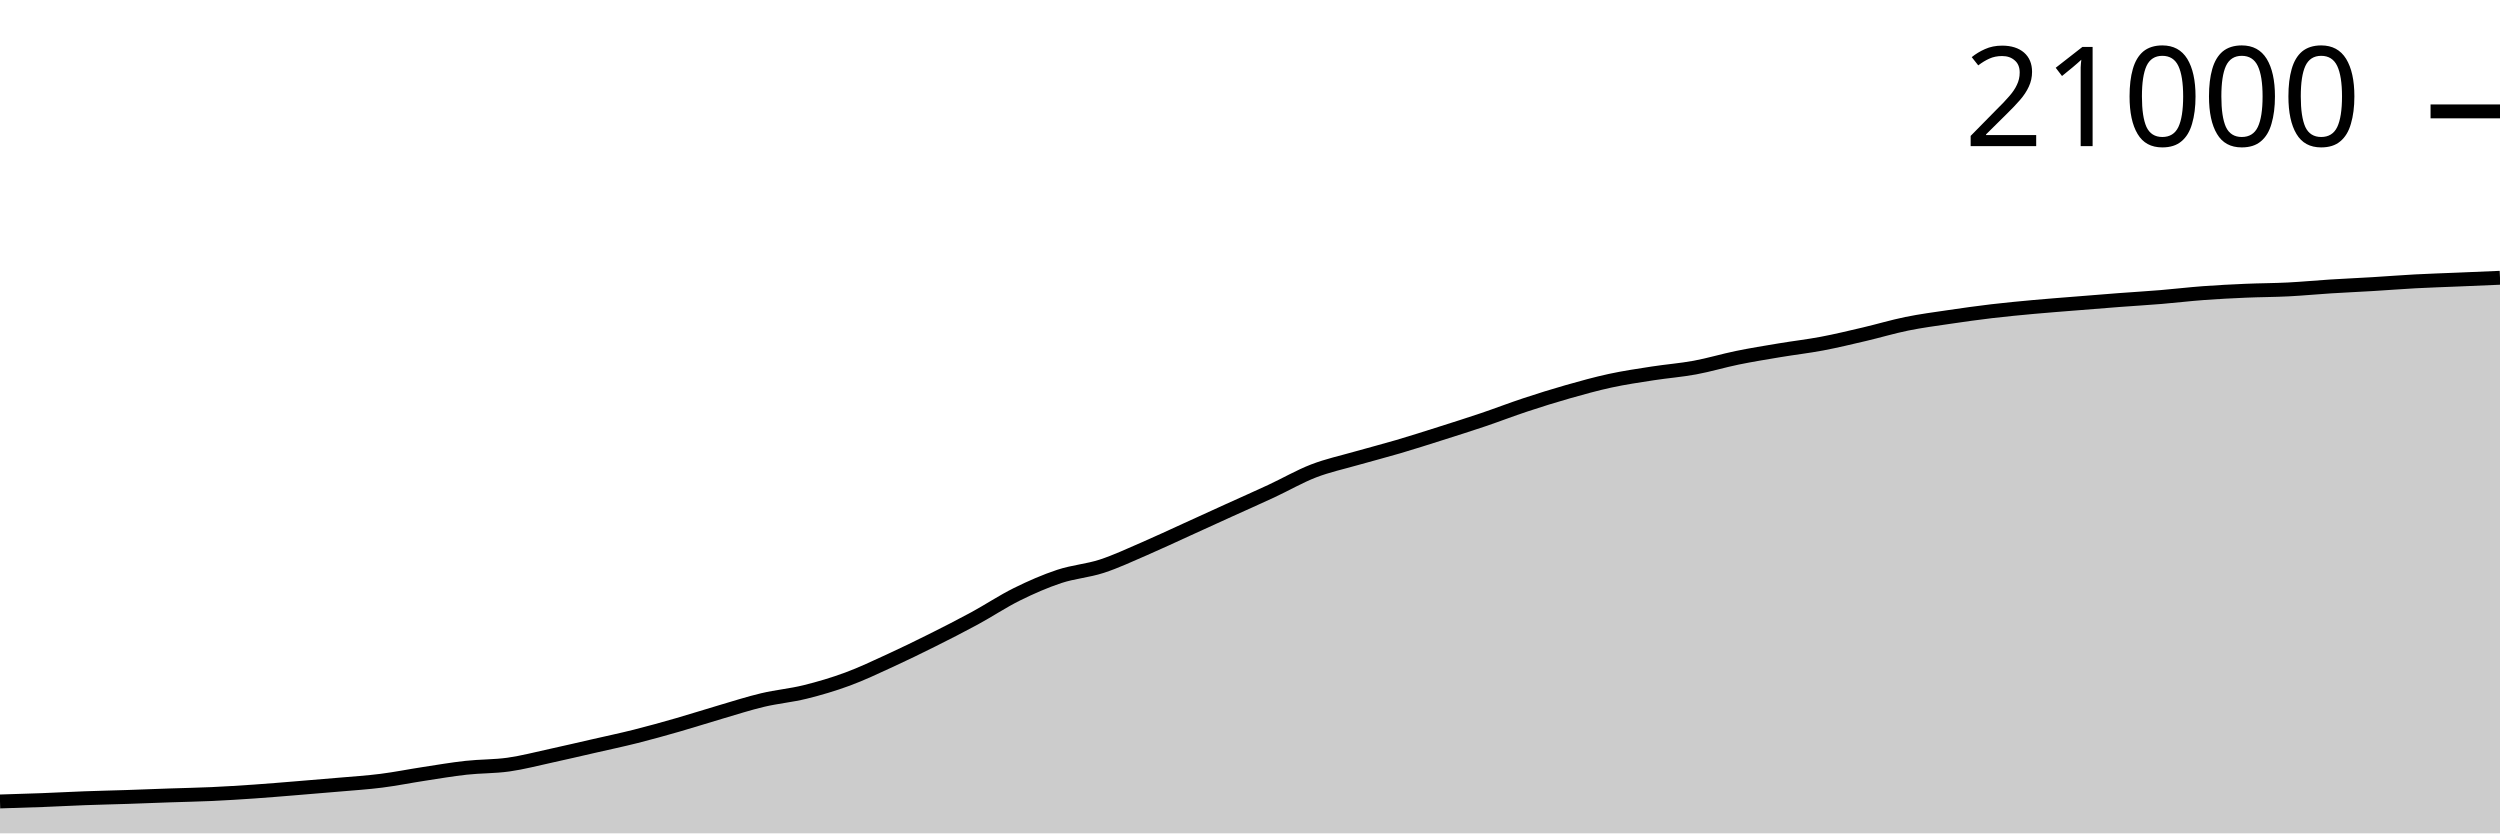
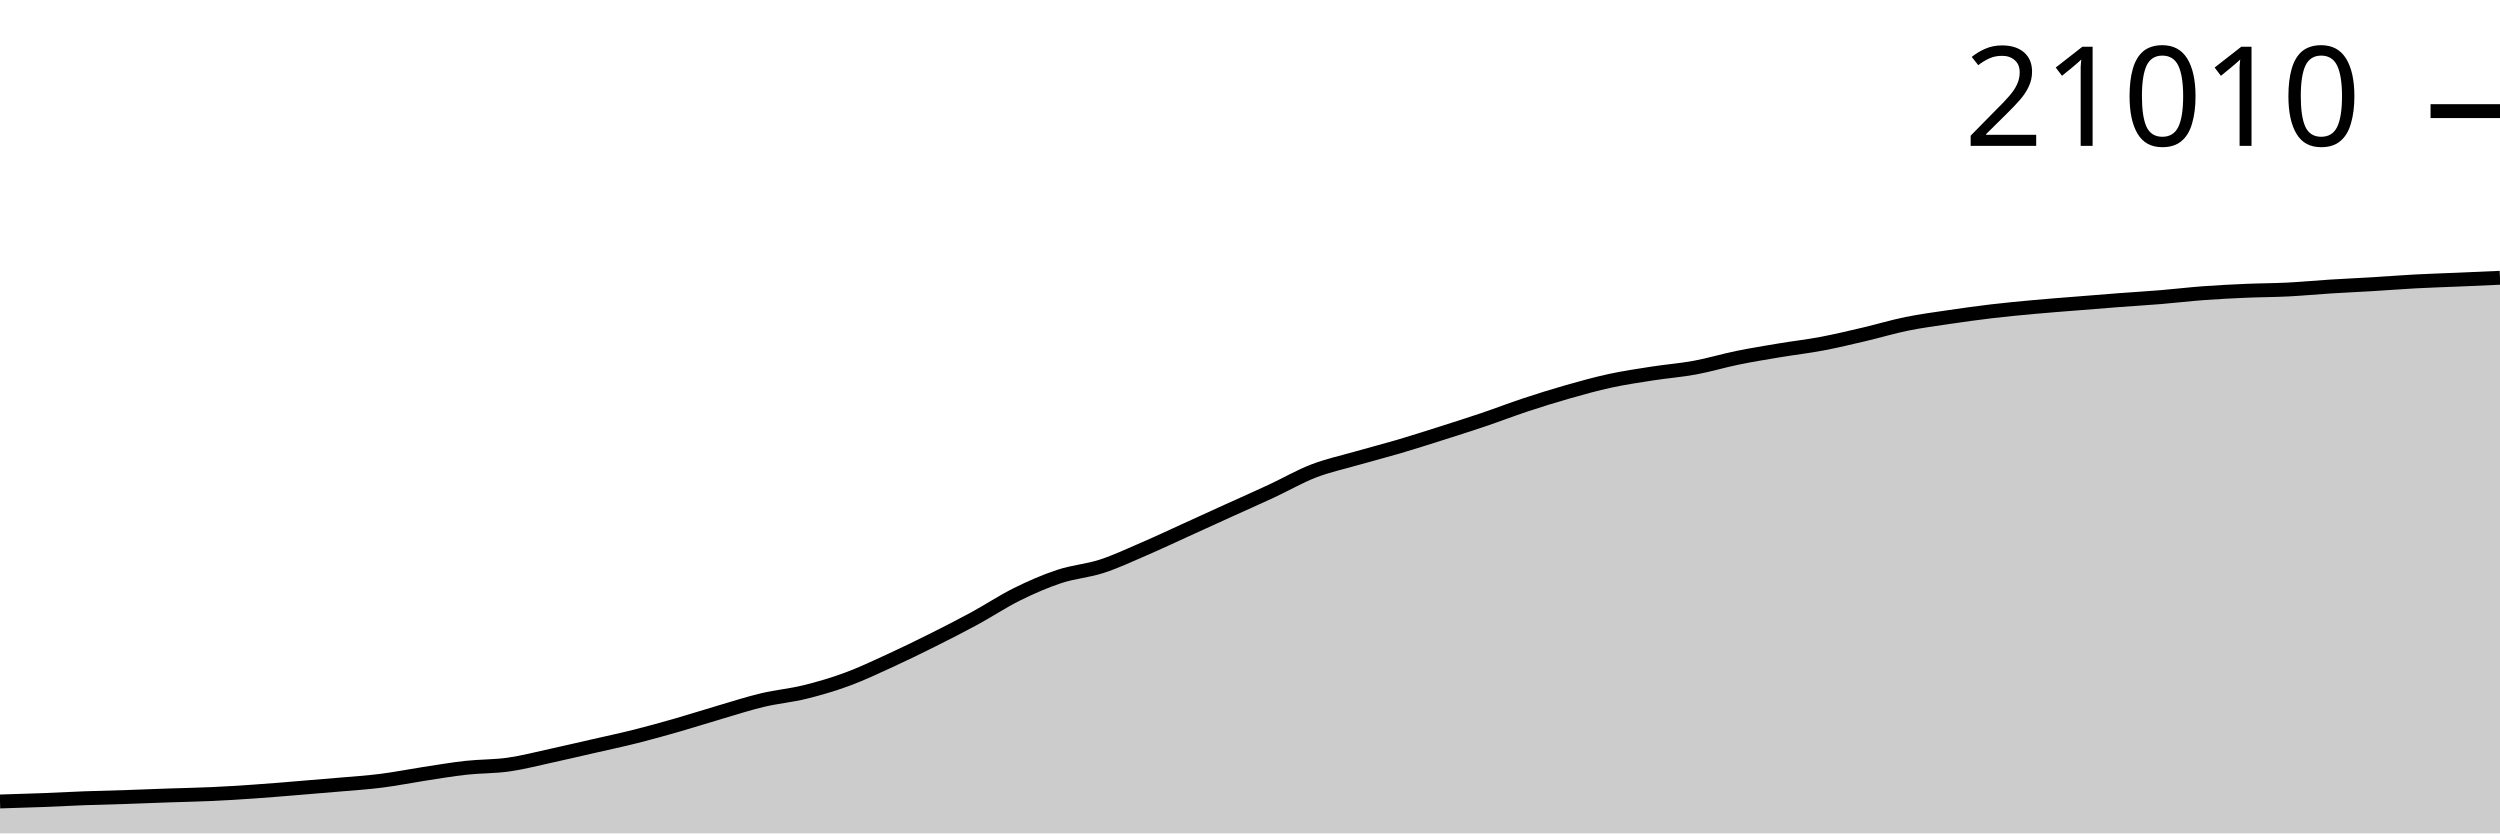
<svg xmlns="http://www.w3.org/2000/svg" viewBox="0 0 180 60">
  <g transform="translate(0,20)">
-     <path class="area" fill="rgba(0, 0, 0, 0.2)" d="M0,37.705C1.017,37.675,2.034,37.645,3.051,37.606C4.068,37.568,5.085,37.51,6.102,37.473C7.119,37.435,8.136,37.415,9.153,37.381C10.169,37.347,11.186,37.305,12.203,37.27C13.22,37.235,14.237,37.217,15.254,37.171C16.271,37.124,17.288,37.06,18.305,36.99C19.322,36.92,20.339,36.833,21.356,36.75C22.373,36.667,23.39,36.585,24.407,36.495C25.424,36.406,26.441,36.342,27.458,36.213C28.475,36.084,29.492,35.878,30.508,35.723C31.525,35.567,32.542,35.392,33.559,35.28C34.576,35.167,35.593,35.193,36.61,35.05C37.627,34.906,38.644,34.637,39.661,34.416C40.678,34.195,41.695,33.955,42.712,33.723C43.729,33.49,44.746,33.276,45.763,33.02C46.78,32.764,47.797,32.48,48.814,32.188C49.831,31.896,50.847,31.568,51.864,31.27C52.881,30.972,53.898,30.642,54.915,30.401C55.932,30.16,56.949,30.073,57.966,29.822C58.983,29.571,60,29.271,61.017,28.896C62.034,28.521,63.051,28.035,64.068,27.569C65.085,27.103,66.102,26.607,67.119,26.099C68.136,25.591,69.153,25.074,70.169,24.522C71.186,23.97,72.203,23.29,73.22,22.787C74.237,22.284,75.254,21.839,76.271,21.502C77.288,21.166,78.305,21.1,79.322,20.77C80.339,20.439,81.356,19.958,82.373,19.52C83.39,19.081,84.407,18.601,85.424,18.139C86.441,17.677,87.458,17.21,88.475,16.748C89.492,16.285,90.508,15.84,91.525,15.366C92.542,14.893,93.559,14.302,94.576,13.908C95.593,13.515,96.61,13.299,97.627,13.007C98.644,12.716,99.661,12.458,100.678,12.158C101.695,11.859,102.712,11.533,103.729,11.21C104.746,10.888,105.763,10.566,106.78,10.223C107.797,9.879,108.814,9.485,109.831,9.149C110.847,8.812,111.864,8.495,112.881,8.205C113.898,7.916,114.915,7.633,115.932,7.413C116.949,7.193,117.966,7.044,118.983,6.886C120,6.728,121.017,6.653,122.034,6.465C123.051,6.278,124.068,5.968,125.085,5.76C126.102,5.552,127.119,5.388,128.136,5.218C129.153,5.048,130.169,4.932,131.186,4.74C132.203,4.548,133.22,4.302,134.237,4.064C135.254,3.826,136.271,3.519,137.288,3.312C138.305,3.105,139.322,2.972,140.339,2.822C141.356,2.671,142.373,2.529,143.39,2.408C144.407,2.288,145.424,2.192,146.441,2.099C147.458,2.006,148.475,1.931,149.492,1.849C150.508,1.767,151.525,1.684,152.542,1.606C153.559,1.529,154.576,1.47,155.593,1.386C156.61,1.302,157.627,1.179,158.644,1.104C159.661,1.028,160.678,0.977,161.695,0.933C162.712,0.889,163.729,0.891,164.746,0.839C165.763,0.788,166.78,0.688,167.797,0.624C168.814,0.56,169.831,0.517,170.847,0.455C171.864,0.394,172.881,0.312,173.898,0.257C174.915,0.203,175.932,0.172,176.949,0.129C177.966,0.086,178.983,0.043,180,0L180,40C178.983,40,177.966,40,176.949,40C175.932,40,174.915,40,173.898,40C172.881,40,171.864,40,170.847,40C169.831,40,168.814,40,167.797,40C166.78,40,165.763,40,164.746,40C163.729,40,162.712,40,161.695,40C160.678,40,159.661,40,158.644,40C157.627,40,156.61,40,155.593,40C154.576,40,153.559,40,152.542,40C151.525,40,150.508,40,149.492,40C148.475,40,147.458,40,146.441,40C145.424,40,144.407,40,143.39,40C142.373,40,141.356,40,140.339,40C139.322,40,138.305,40,137.288,40C136.271,40,135.254,40,134.237,40C133.22,40,132.203,40,131.186,40C130.169,40,129.153,40,128.136,40C127.119,40,126.102,40,125.085,40C124.068,40,123.051,40,122.034,40C121.017,40,120,40,118.983,40C117.966,40,116.949,40,115.932,40C114.915,40,113.898,40,112.881,40C111.864,40,110.847,40,109.831,40C108.814,40,107.797,40,106.78,40C105.763,40,104.746,40,103.729,40C102.712,40,101.695,40,100.678,40C99.661,40,98.644,40,97.627,40C96.61,40,95.593,40,94.576,40C93.559,40,92.542,40,91.525,40C90.508,40,89.492,40,88.475,40C87.458,40,86.441,40,85.424,40C84.407,40,83.39,40,82.373,40C81.356,40,80.339,40,79.322,40C78.305,40,77.288,40,76.271,40C75.254,40,74.237,40,73.22,40C72.203,40,71.186,40,70.169,40C69.153,40,68.136,40,67.119,40C66.102,40,65.085,40,64.068,40C63.051,40,62.034,40,61.017,40C60,40,58.983,40,57.966,40C56.949,40,55.932,40,54.915,40C53.898,40,52.881,40,51.864,40C50.847,40,49.831,40,48.814,40C47.797,40,46.78,40,45.763,40C44.746,40,43.729,40,42.712,40C41.695,40,40.678,40,39.661,40C38.644,40,37.627,40,36.61,40C35.593,40,34.576,40,33.559,40C32.542,40,31.525,40,30.508,40C29.492,40,28.475,40,27.458,40C26.441,40,25.424,40,24.407,40C23.39,40,22.373,40,21.356,40C20.339,40,19.322,40,18.305,40C17.288,40,16.271,40,15.254,40C14.237,40,13.22,40,12.203,40C11.186,40,10.169,40,9.153,40C8.136,40,7.119,40,6.102,40C5.085,40,4.068,40,3.051,40C2.034,40,1.017,40,0,40Z" />
-     <path class="line" stroke="black" fill="none" d="M0,37.705C1.017,37.675,2.034,37.645,3.051,37.606C4.068,37.568,5.085,37.51,6.102,37.473C7.119,37.435,8.136,37.415,9.153,37.381C10.169,37.347,11.186,37.305,12.203,37.27C13.22,37.235,14.237,37.217,15.254,37.171C16.271,37.124,17.288,37.06,18.305,36.99C19.322,36.92,20.339,36.833,21.356,36.75C22.373,36.667,23.39,36.585,24.407,36.495C25.424,36.406,26.441,36.342,27.458,36.213C28.475,36.084,29.492,35.878,30.508,35.723C31.525,35.567,32.542,35.392,33.559,35.28C34.576,35.167,35.593,35.193,36.61,35.05C37.627,34.906,38.644,34.637,39.661,34.416C40.678,34.195,41.695,33.955,42.712,33.723C43.729,33.49,44.746,33.276,45.763,33.02C46.78,32.764,47.797,32.48,48.814,32.188C49.831,31.896,50.847,31.568,51.864,31.27C52.881,30.972,53.898,30.642,54.915,30.401C55.932,30.16,56.949,30.073,57.966,29.822C58.983,29.571,60,29.271,61.017,28.896C62.034,28.521,63.051,28.035,64.068,27.569C65.085,27.103,66.102,26.607,67.119,26.099C68.136,25.591,69.153,25.074,70.169,24.522C71.186,23.97,72.203,23.29,73.22,22.787C74.237,22.284,75.254,21.839,76.271,21.502C77.288,21.166,78.305,21.1,79.322,20.77C80.339,20.439,81.356,19.958,82.373,19.52C83.39,19.081,84.407,18.601,85.424,18.139C86.441,17.677,87.458,17.21,88.475,16.748C89.492,16.285,90.508,15.84,91.525,15.366C92.542,14.893,93.559,14.302,94.576,13.908C95.593,13.515,96.61,13.299,97.627,13.007C98.644,12.716,99.661,12.458,100.678,12.158C101.695,11.859,102.712,11.533,103.729,11.21C104.746,10.888,105.763,10.566,106.78,10.223C107.797,9.879,108.814,9.485,109.831,9.149C110.847,8.812,111.864,8.495,112.881,8.205C113.898,7.916,114.915,7.633,115.932,7.413C116.949,7.193,117.966,7.044,118.983,6.886C120,6.728,121.017,6.653,122.034,6.465C123.051,6.278,124.068,5.968,125.085,5.76C126.102,5.552,127.119,5.388,128.136,5.218C129.153,5.048,130.169,4.932,131.186,4.74C132.203,4.548,133.22,4.302,134.237,4.064C135.254,3.826,136.271,3.519,137.288,3.312C138.305,3.105,139.322,2.972,140.339,2.822C141.356,2.671,142.373,2.529,143.39,2.408C144.407,2.288,145.424,2.192,146.441,2.099C147.458,2.006,148.475,1.931,149.492,1.849C150.508,1.767,151.525,1.684,152.542,1.606C153.559,1.529,154.576,1.47,155.593,1.386C156.61,1.302,157.627,1.179,158.644,1.104C159.661,1.028,160.678,0.977,161.695,0.933C162.712,0.889,163.729,0.891,164.746,0.839C165.763,0.788,166.78,0.688,167.797,0.624C168.814,0.56,169.831,0.517,170.847,0.455C171.864,0.394,172.881,0.312,173.898,0.257C174.915,0.203,175.932,0.172,176.949,0.129C177.966,0.086,178.983,0.043,180,0" />
-     <path class="axis-ceiling" stroke-width="1" stroke="black" fill="none" d="M175,-11.98L180,-11.98" />
-     <text class="axis-ceiling-label" font-family="sans-serif" text-anchor="end" font-size="10px" x="170" y="-9.48">21000</text>
+     <path class="area" fill="rgba(0, 0, 0, 0.2)" d="M0,37.706C1.017,37.676,2.034,37.646,3.051,37.607C4.068,37.568,5.085,37.511,6.102,37.473C7.119,37.436,8.136,37.415,9.153,37.382C10.169,37.348,11.186,37.305,12.203,37.27C13.22,37.235,14.237,37.218,15.254,37.171C16.271,37.125,17.288,37.061,18.305,36.99C19.322,36.92,20.339,36.833,21.356,36.75C22.373,36.668,23.39,36.585,24.407,36.495C25.424,36.406,26.441,36.342,27.458,36.213C28.475,36.085,29.492,35.879,30.508,35.723C31.525,35.568,32.542,35.392,33.559,35.28C34.576,35.168,35.593,35.194,36.61,35.05C37.627,34.906,38.644,34.638,39.661,34.417C40.678,34.195,41.695,33.956,42.712,33.724C43.729,33.491,44.746,33.276,45.763,33.021C46.78,32.765,47.797,32.481,48.814,32.189C49.831,31.897,50.847,31.569,51.864,31.271C52.881,30.973,53.898,30.643,54.915,30.402C55.932,30.161,56.949,30.074,57.966,29.823C58.983,29.572,60,29.273,61.017,28.897C62.034,28.522,63.051,28.037,64.068,27.571C65.085,27.105,66.102,26.609,67.119,26.101C68.136,25.593,69.153,25.076,70.169,24.524C71.186,23.972,72.203,23.292,73.22,22.789C74.237,22.286,75.254,21.841,76.271,21.505C77.288,21.169,78.305,21.103,79.322,20.772C80.339,20.442,81.356,19.961,82.373,19.522C83.39,19.084,84.407,18.603,85.424,18.141C86.441,17.679,87.458,17.212,88.475,16.75C89.492,16.288,90.508,15.843,91.525,15.369C92.542,14.896,93.559,14.305,94.576,13.912C95.593,13.519,96.61,13.302,97.627,13.011C98.644,12.719,99.661,12.461,100.678,12.162C101.695,11.862,102.712,11.537,103.729,11.214C104.746,10.891,105.763,10.57,106.78,10.226C107.797,9.883,108.814,9.489,109.831,9.152C110.847,8.816,111.864,8.499,112.881,8.209C113.898,7.92,114.915,7.637,115.932,7.417C116.949,7.198,117.966,7.048,118.983,6.89C120,6.732,121.017,6.657,122.034,6.469C123.051,6.282,124.068,5.972,125.085,5.764C126.102,5.556,127.119,5.392,128.136,5.222C129.153,5.052,130.169,4.937,131.186,4.744C132.203,4.552,133.22,4.307,134.237,4.069C135.254,3.831,136.271,3.523,137.288,3.316C138.305,3.109,139.322,2.977,140.339,2.826C141.356,2.676,142.373,2.534,143.39,2.413C144.407,2.293,145.424,2.197,146.441,2.104C147.458,2.01,148.475,1.936,149.492,1.854C150.508,1.772,151.525,1.688,152.542,1.611C153.559,1.534,154.576,1.475,155.593,1.391C156.61,1.307,157.627,1.184,158.644,1.109C159.661,1.033,160.678,0.982,161.695,0.938C162.712,0.894,163.729,0.896,164.746,0.844C165.763,0.792,166.78,0.693,167.797,0.629C168.814,0.565,169.831,0.521,170.847,0.46C171.864,0.399,172.881,0.317,173.898,0.262C174.915,0.208,175.932,0.177,176.949,0.134C177.966,0.09,178.983,0.045,180,0L180,40C178.983,40,177.966,40,176.949,40C175.932,40,174.915,40,173.898,40C172.881,40,171.864,40,170.847,40C169.831,40,168.814,40,167.797,40C166.78,40,165.763,40,164.746,40C163.729,40,162.712,40,161.695,40C160.678,40,159.661,40,158.644,40C157.627,40,156.61,40,155.593,40C154.576,40,153.559,40,152.542,40C151.525,40,150.508,40,149.492,40C148.475,40,147.458,40,146.441,40C145.424,40,144.407,40,143.39,40C142.373,40,141.356,40,140.339,40C139.322,40,138.305,40,137.288,40C136.271,40,135.254,40,134.237,40C133.22,40,132.203,40,131.186,40C130.169,40,129.153,40,128.136,40C127.119,40,126.102,40,125.085,40C124.068,40,123.051,40,122.034,40C121.017,40,120,40,118.983,40C117.966,40,116.949,40,115.932,40C114.915,40,113.898,40,112.881,40C111.864,40,110.847,40,109.831,40C108.814,40,107.797,40,106.78,40C105.763,40,104.746,40,103.729,40C102.712,40,101.695,40,100.678,40C99.661,40,98.644,40,97.627,40C96.61,40,95.593,40,94.576,40C93.559,40,92.542,40,91.525,40C90.508,40,89.492,40,88.475,40C87.458,40,86.441,40,85.424,40C84.407,40,83.39,40,82.373,40C81.356,40,80.339,40,79.322,40C78.305,40,77.288,40,76.271,40C75.254,40,74.237,40,73.22,40C72.203,40,71.186,40,70.169,40C69.153,40,68.136,40,67.119,40C66.102,40,65.085,40,64.068,40C63.051,40,62.034,40,61.017,40C60,40,58.983,40,57.966,40C56.949,40,55.932,40,54.915,40C53.898,40,52.881,40,51.864,40C50.847,40,49.831,40,48.814,40C47.797,40,46.78,40,45.763,40C44.746,40,43.729,40,42.712,40C41.695,40,40.678,40,39.661,40C38.644,40,37.627,40,36.61,40C35.593,40,34.576,40,33.559,40C32.542,40,31.525,40,30.508,40C29.492,40,28.475,40,27.458,40C26.441,40,25.424,40,24.407,40C23.39,40,22.373,40,21.356,40C20.339,40,19.322,40,18.305,40C17.288,40,16.271,40,15.254,40C14.237,40,13.22,40,12.203,40C11.186,40,10.169,40,9.153,40C8.136,40,7.119,40,6.102,40C5.085,40,4.068,40,3.051,40C2.034,40,1.017,40,0,40Z" />
+     <path class="line" stroke="black" fill="none" d="M0,37.706C1.017,37.676,2.034,37.646,3.051,37.607C4.068,37.568,5.085,37.511,6.102,37.473C7.119,37.436,8.136,37.415,9.153,37.382C10.169,37.348,11.186,37.305,12.203,37.27C13.22,37.235,14.237,37.218,15.254,37.171C16.271,37.125,17.288,37.061,18.305,36.99C19.322,36.92,20.339,36.833,21.356,36.75C22.373,36.668,23.39,36.585,24.407,36.495C25.424,36.406,26.441,36.342,27.458,36.213C28.475,36.085,29.492,35.879,30.508,35.723C31.525,35.568,32.542,35.392,33.559,35.28C34.576,35.168,35.593,35.194,36.61,35.05C37.627,34.906,38.644,34.638,39.661,34.417C40.678,34.195,41.695,33.956,42.712,33.724C43.729,33.491,44.746,33.276,45.763,33.021C46.78,32.765,47.797,32.481,48.814,32.189C49.831,31.897,50.847,31.569,51.864,31.271C52.881,30.973,53.898,30.643,54.915,30.402C55.932,30.161,56.949,30.074,57.966,29.823C58.983,29.572,60,29.273,61.017,28.897C62.034,28.522,63.051,28.037,64.068,27.571C65.085,27.105,66.102,26.609,67.119,26.101C68.136,25.593,69.153,25.076,70.169,24.524C71.186,23.972,72.203,23.292,73.22,22.789C74.237,22.286,75.254,21.841,76.271,21.505C77.288,21.169,78.305,21.103,79.322,20.772C80.339,20.442,81.356,19.961,82.373,19.522C83.39,19.084,84.407,18.603,85.424,18.141C86.441,17.679,87.458,17.212,88.475,16.75C89.492,16.288,90.508,15.843,91.525,15.369C92.542,14.896,93.559,14.305,94.576,13.912C95.593,13.519,96.61,13.302,97.627,13.011C98.644,12.719,99.661,12.461,100.678,12.162C101.695,11.862,102.712,11.537,103.729,11.214C104.746,10.891,105.763,10.57,106.78,10.226C107.797,9.883,108.814,9.489,109.831,9.152C110.847,8.816,111.864,8.499,112.881,8.209C113.898,7.92,114.915,7.637,115.932,7.417C116.949,7.198,117.966,7.048,118.983,6.89C120,6.732,121.017,6.657,122.034,6.469C123.051,6.282,124.068,5.972,125.085,5.764C126.102,5.556,127.119,5.392,128.136,5.222C129.153,5.052,130.169,4.937,131.186,4.744C132.203,4.552,133.22,4.307,134.237,4.069C135.254,3.831,136.271,3.523,137.288,3.316C138.305,3.109,139.322,2.977,140.339,2.826C141.356,2.676,142.373,2.534,143.39,2.413C144.407,2.293,145.424,2.197,146.441,2.104C147.458,2.01,148.475,1.936,149.492,1.854C150.508,1.772,151.525,1.688,152.542,1.611C153.559,1.534,154.576,1.475,155.593,1.391C156.61,1.307,157.627,1.184,158.644,1.109C159.661,1.033,160.678,0.982,161.695,0.938C162.712,0.894,163.729,0.896,164.746,0.844C165.763,0.792,166.78,0.693,167.797,0.629C168.814,0.565,169.831,0.521,170.847,0.46C171.864,0.399,172.881,0.317,173.898,0.262C174.915,0.208,175.932,0.177,176.949,0.134C177.966,0.09,178.983,0.045,180,0" />
+     <path class="axis-ceiling" stroke-width="1" stroke="black" fill="none" d="M175,-11.999L180,-11.999" />
+     <text class="axis-ceiling-label" font-family="sans-serif" text-anchor="end" font-size="10px" x="170" y="-9.499">21010</text>
  </g>
</svg>
